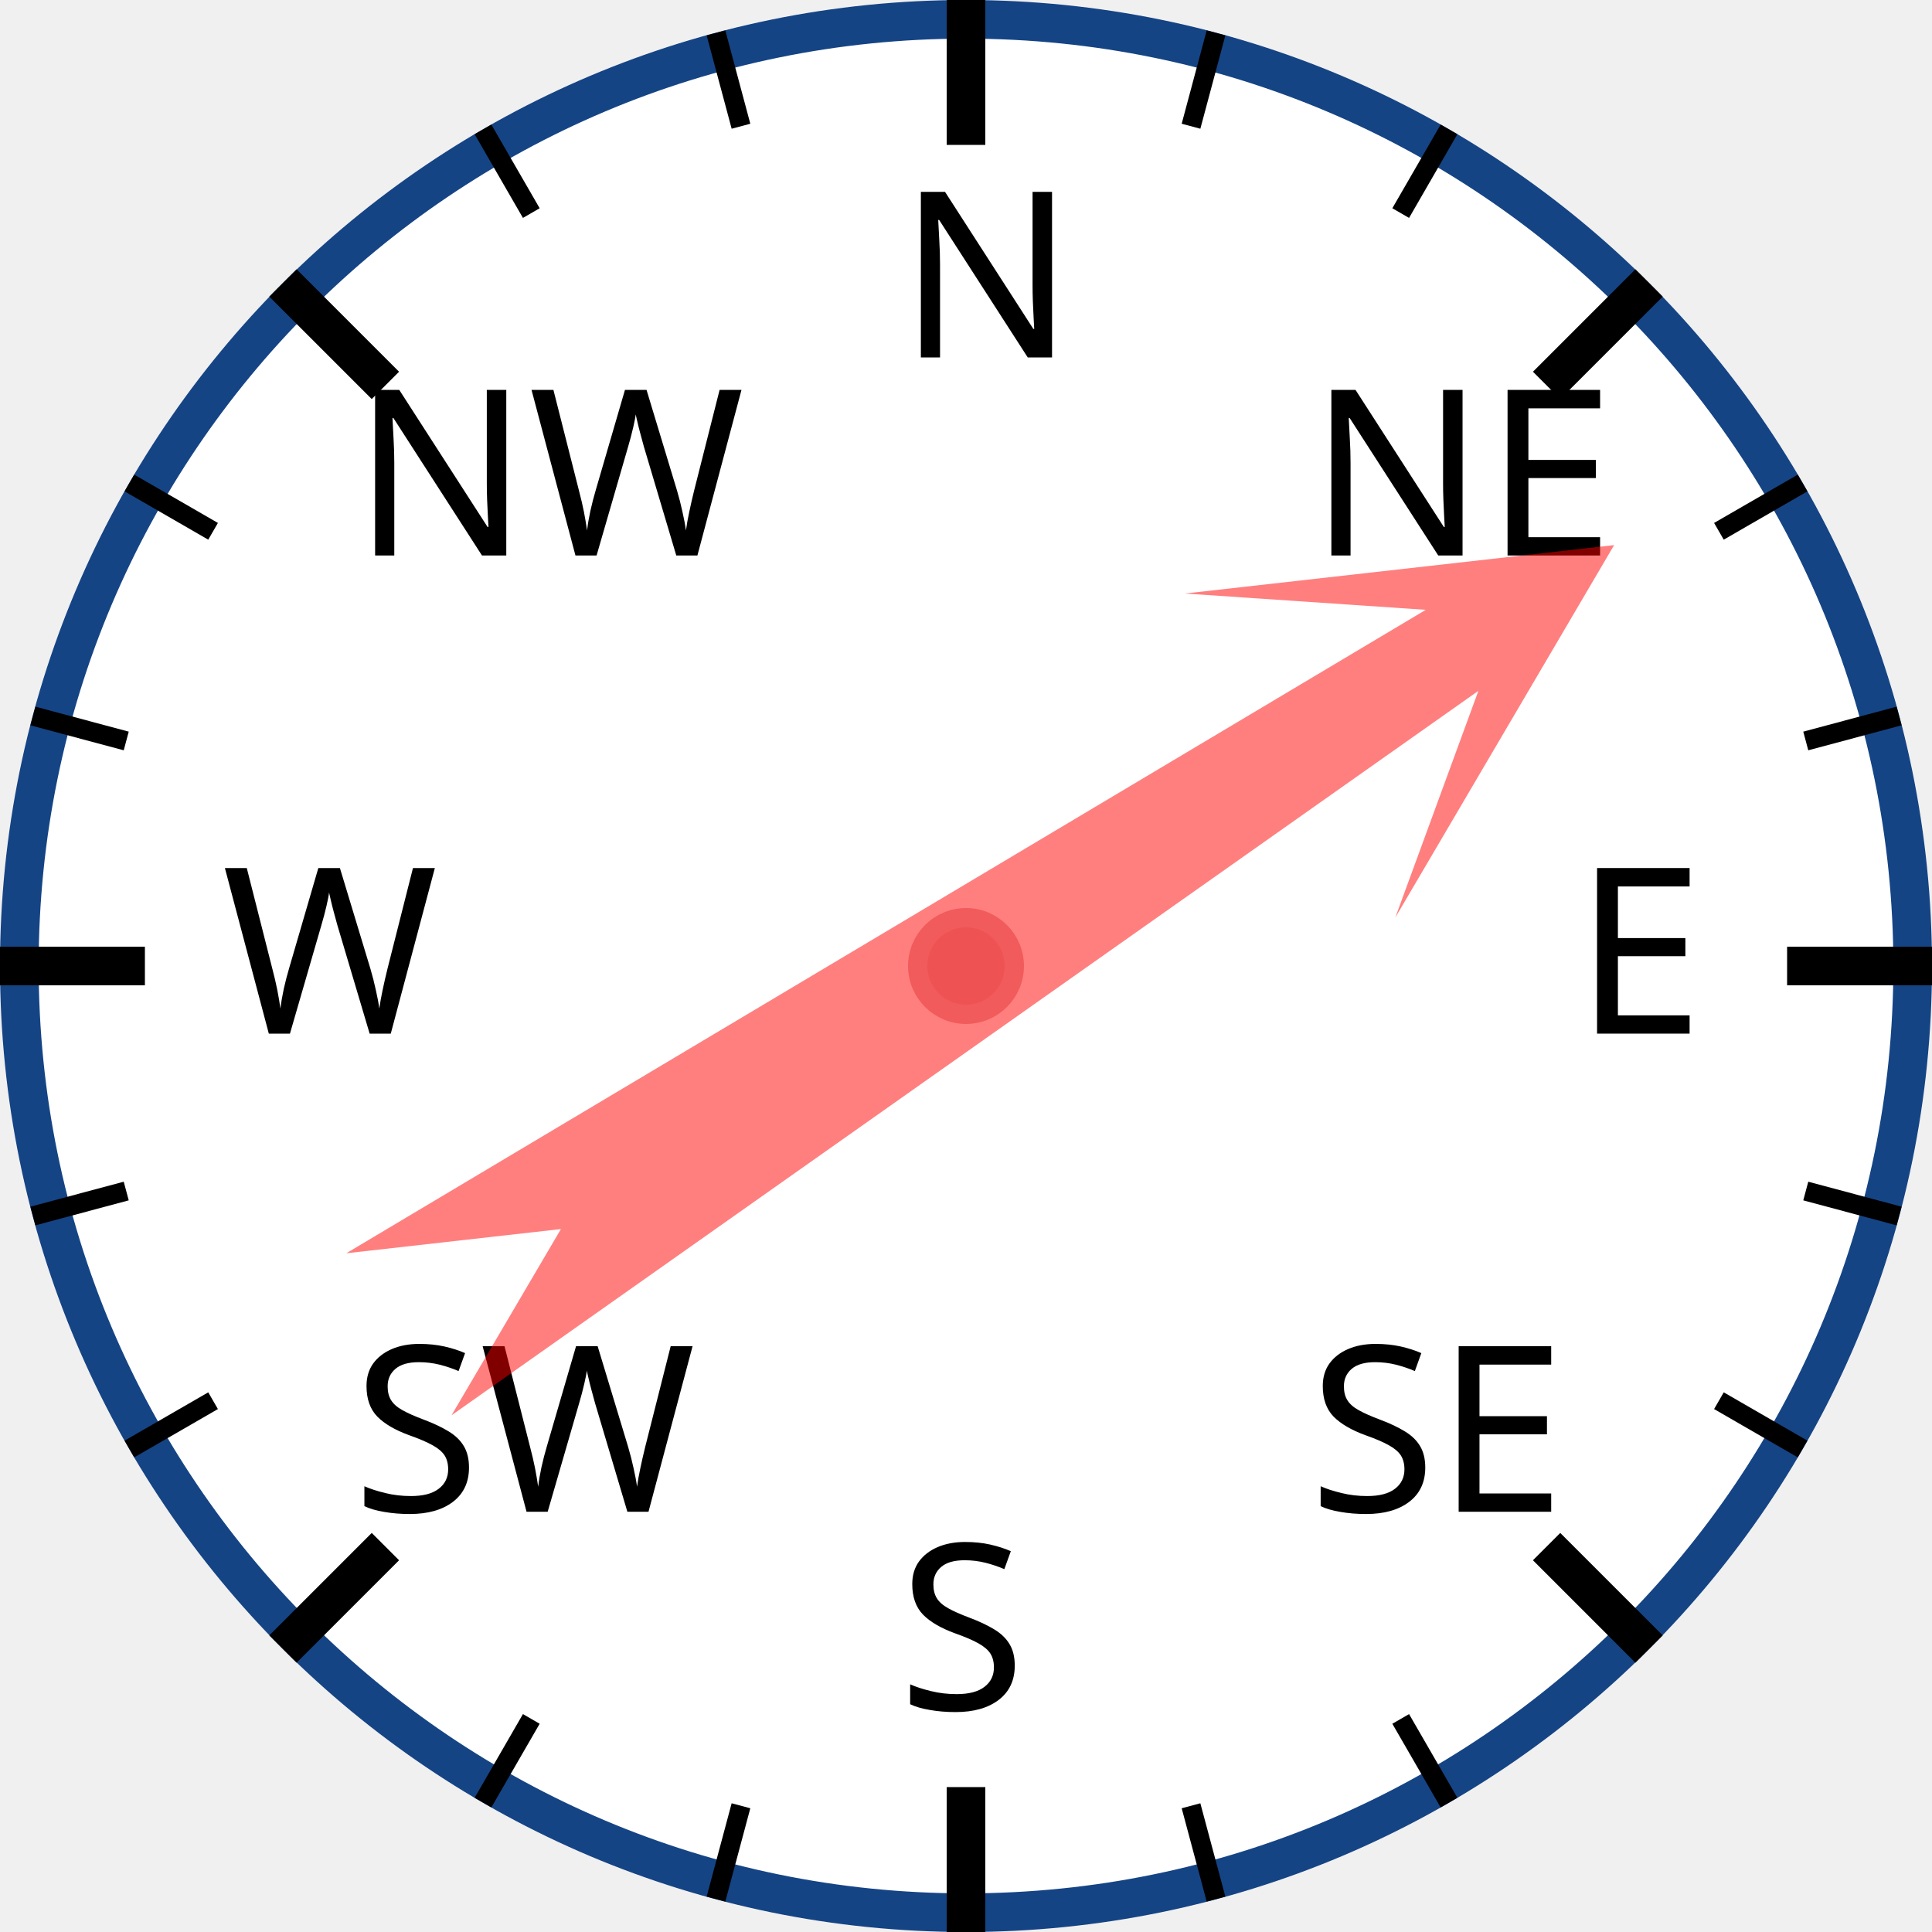
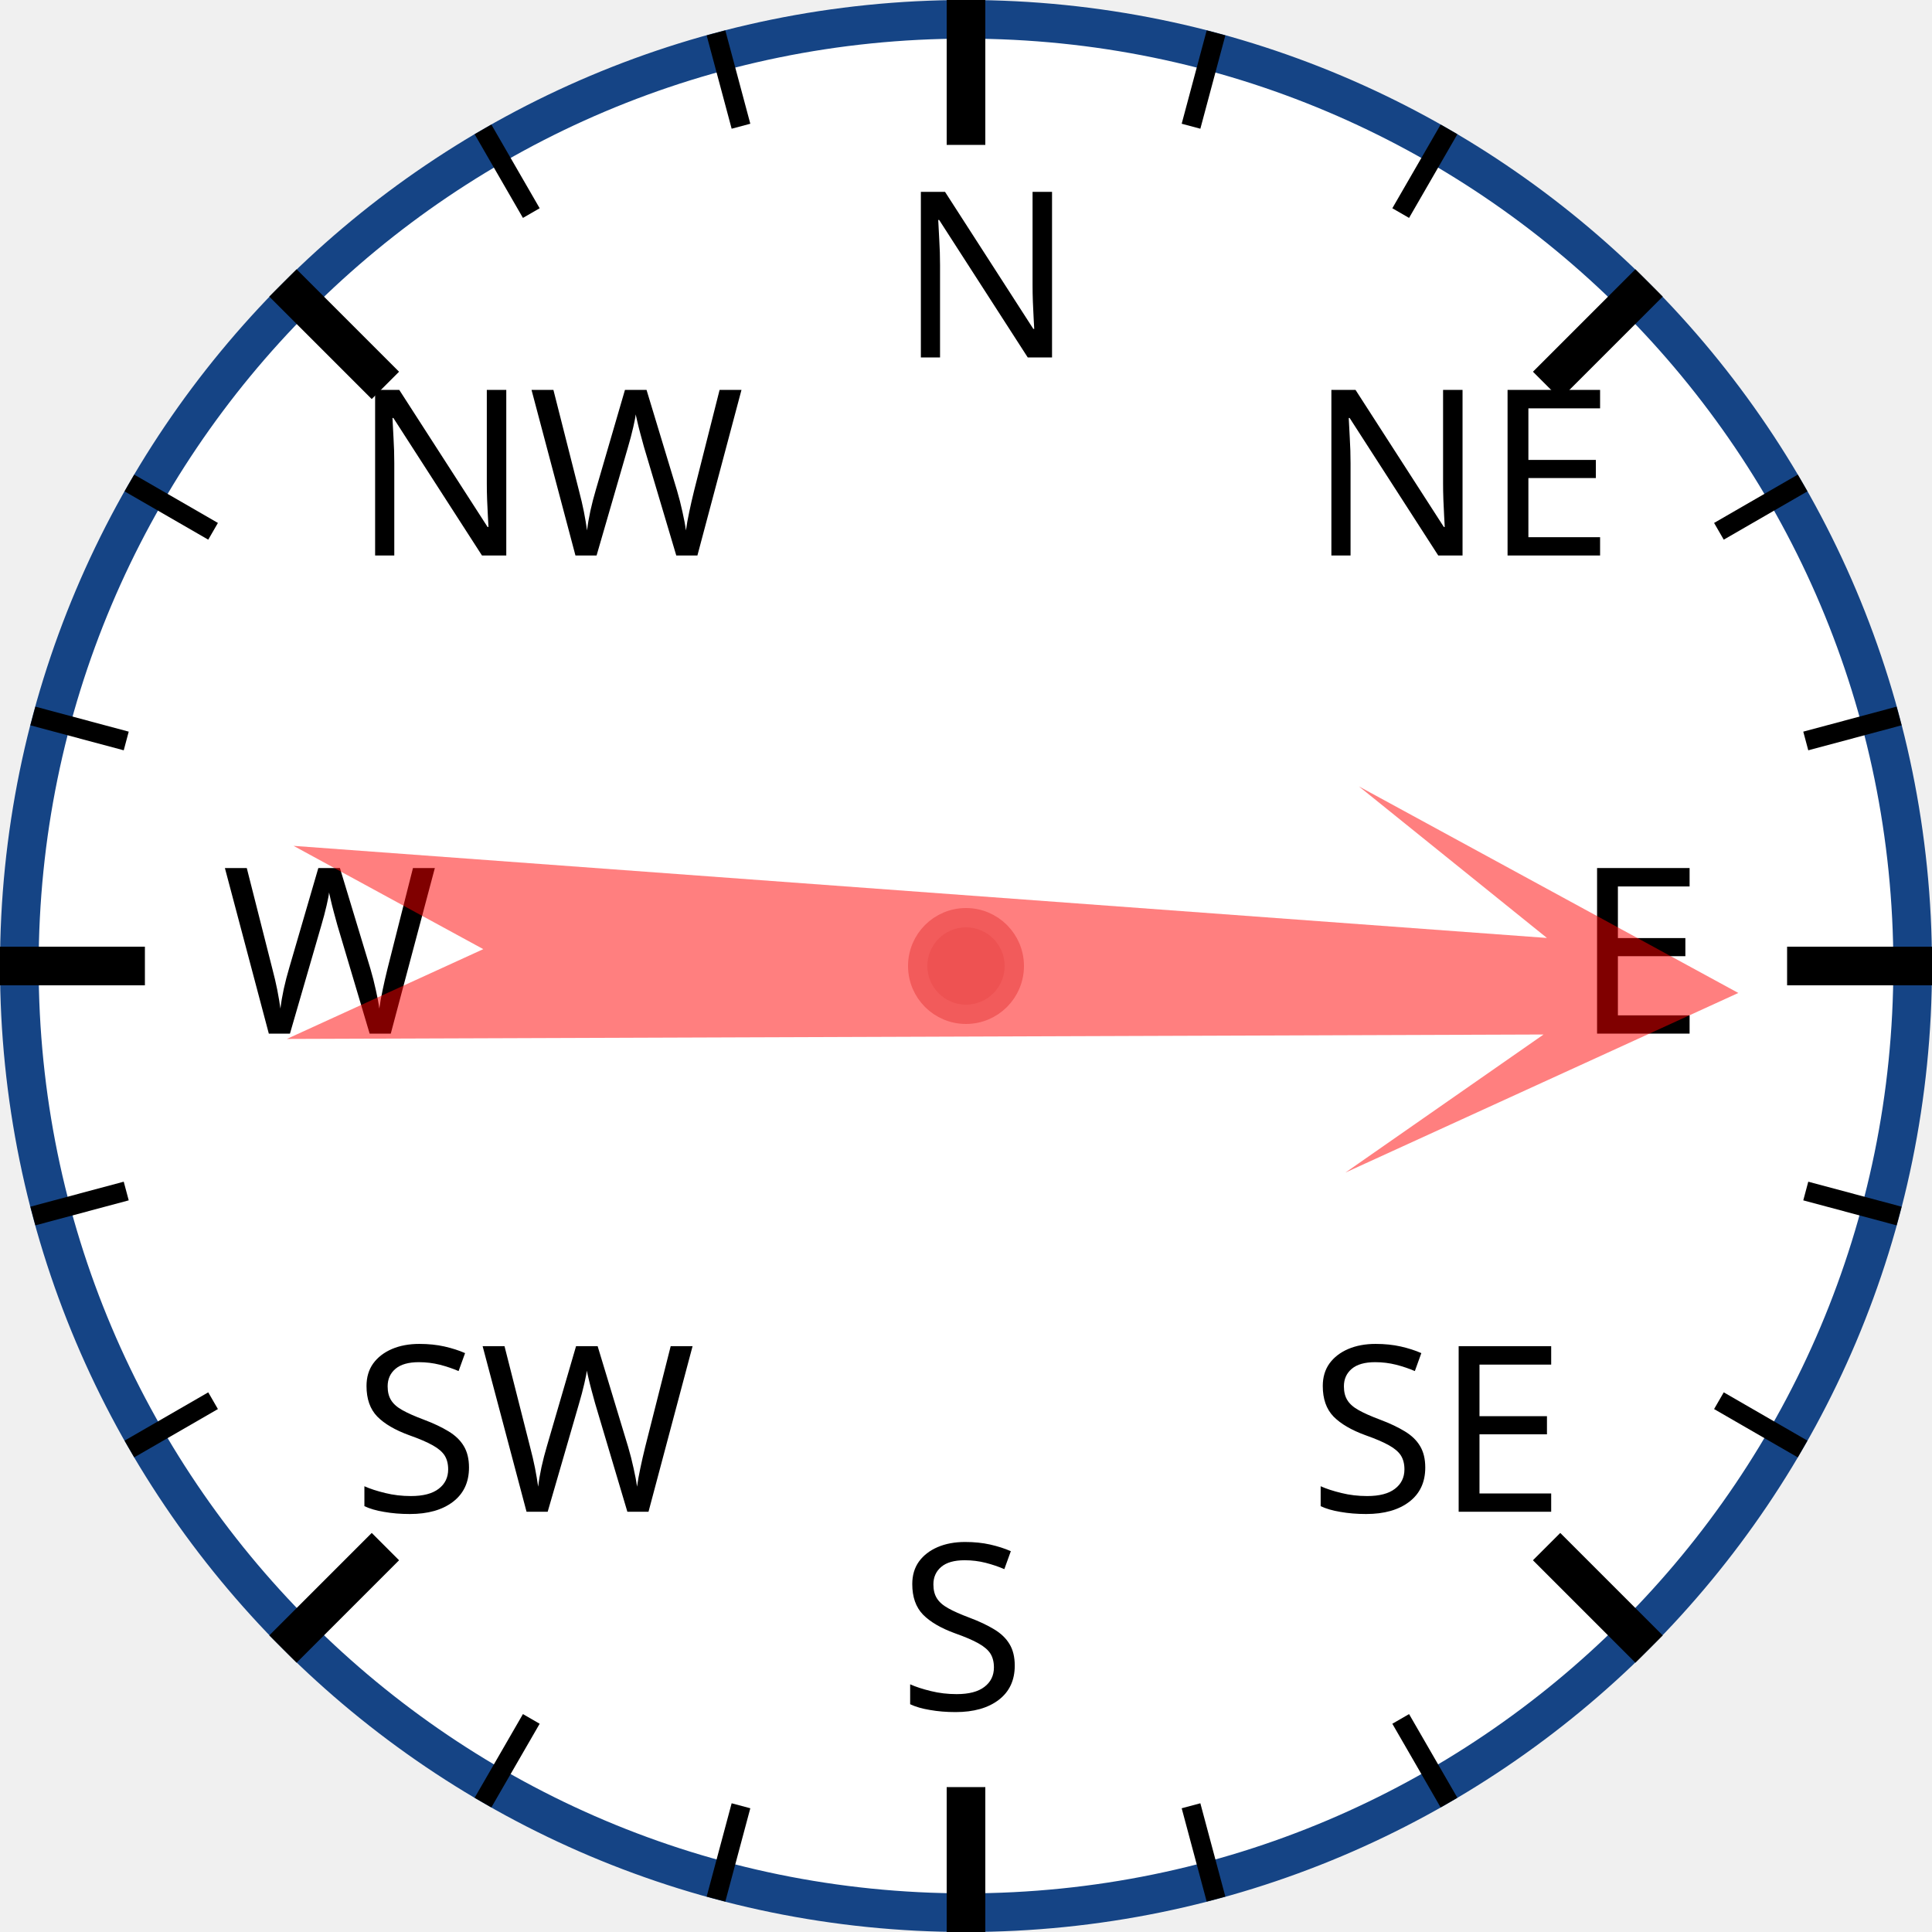
<svg xmlns="http://www.w3.org/2000/svg" width="120px" height="120px" viewBox="0 0 200 200">
  <circle cx="100" cy="100" r="98" style="fill: white; stroke: #154485; stroke-width: 4;" />
  <text x="93.0" y="37.0" style="font-family: sans-serif; font-size: 18pt;">N</text>
  <line x1="100.0" y1="0.0" x2="100.0" y2="15.0" style="stroke: black; stroke-width: 4;" />
  <line x1="74.118" y1="3.407" x2="76.706" y2="13.067" style="stroke: black; stroke-width: 2;" />
  <line x1="50" y1="13.397" x2="55" y2="22.058" style="stroke: black; stroke-width: 2;" />
  <text x="36.503" y="57.503" style="font-family: sans-serif; font-size: 18pt;">NW</text>
  <line x1="29.289" y1="29.289" x2="39.896" y2="39.896" style="stroke: black; stroke-width: 4;" />
  <line x1="13.397" y1="50" x2="22.058" y2="55" style="stroke: black; stroke-width: 2;" />
  <line x1="3.407" y1="74.118" x2="13.067" y2="76.706" style="stroke: black; stroke-width: 2;" />
  <text x="23.0" y="107.0" style="font-family: sans-serif; font-size: 18pt;">W</text>
  <line x1="0.0" y1="100.0" x2="15.0" y2="100.0" style="stroke: black; stroke-width: 4;" />
  <line x1="3.407" y1="125.882" x2="13.067" y2="123.294" style="stroke: black; stroke-width: 2;" />
  <line x1="13.397" y1="150" x2="22.058" y2="145" style="stroke: black; stroke-width: 2;" />
  <text x="36.503" y="156.497" style="font-family: sans-serif; font-size: 18pt;">SW</text>
  <line x1="29.289" y1="170.711" x2="39.896" y2="160.104" style="stroke: black; stroke-width: 4;" />
  <line x1="50" y1="186.603" x2="55" y2="177.942" style="stroke: black; stroke-width: 2;" />
  <line x1="74.118" y1="196.593" x2="76.706" y2="186.933" style="stroke: black; stroke-width: 2;" />
  <text x="93" y="177.0" style="font-family: sans-serif; font-size: 18pt;">S</text>
  <line x1="100" y1="200.0" x2="100" y2="185.0" style="stroke: black; stroke-width: 4;" />
  <line x1="125.882" y1="196.593" x2="123.294" y2="186.933" style="stroke: black; stroke-width: 2;" />
  <line x1="150.0" y1="186.603" x2="145.0" y2="177.942" style="stroke: black; stroke-width: 2;" />
  <text x="135.497" y="156.497" style="font-family: sans-serif; font-size: 18pt;">SE</text>
  <line x1="170.711" y1="170.711" x2="160.104" y2="160.104" style="stroke: black; stroke-width: 4;" />
  <line x1="186.603" y1="150" x2="177.942" y2="145" style="stroke: black; stroke-width: 2;" />
  <line x1="196.593" y1="125.882" x2="186.933" y2="123.294" style="stroke: black; stroke-width: 2;" />
  <text x="163.0" y="107" style="font-family: sans-serif; font-size: 18pt;">E</text>
  <line x1="200.0" y1="100" x2="185.0" y2="100" style="stroke: black; stroke-width: 4;" />
  <line x1="196.593" y1="74.118" x2="186.933" y2="76.706" style="stroke: black; stroke-width: 2;" />
  <line x1="186.603" y1="50" x2="177.942" y2="55" style="stroke: black; stroke-width: 2;" />
  <text x="135.497" y="57.503" style="font-family: sans-serif; font-size: 18pt;">NE</text>
  <line x1="170.711" y1="29.289" x2="160.104" y2="39.896" style="stroke: black; stroke-width: 4;" />
  <line x1="150" y1="13.397" x2="145" y2="22.058" style="stroke: black; stroke-width: 2;" />
  <line x1="125.882" y1="3.407" x2="123.294" y2="13.067" style="stroke: black; stroke-width: 2;" />
-   <polygon points="100 20 120 60 105 40 110 170 100 150 90 170 95 40 80 60" style="fill: red; fill-opacity: 0.5;" transform="rotate(57,100,100)" />
+   <polygon points="100 20 120 60 105 40 110 170 100 150 90 170 95 40 80 60" style="fill: red; fill-opacity: 0.5;" transform="rotate(92,100,100)" />
  <circle cx="100" cy="100" r="5" style="fill: #EE5252; stroke: #F25B5B; stroke-width: 2;" />
</svg>
